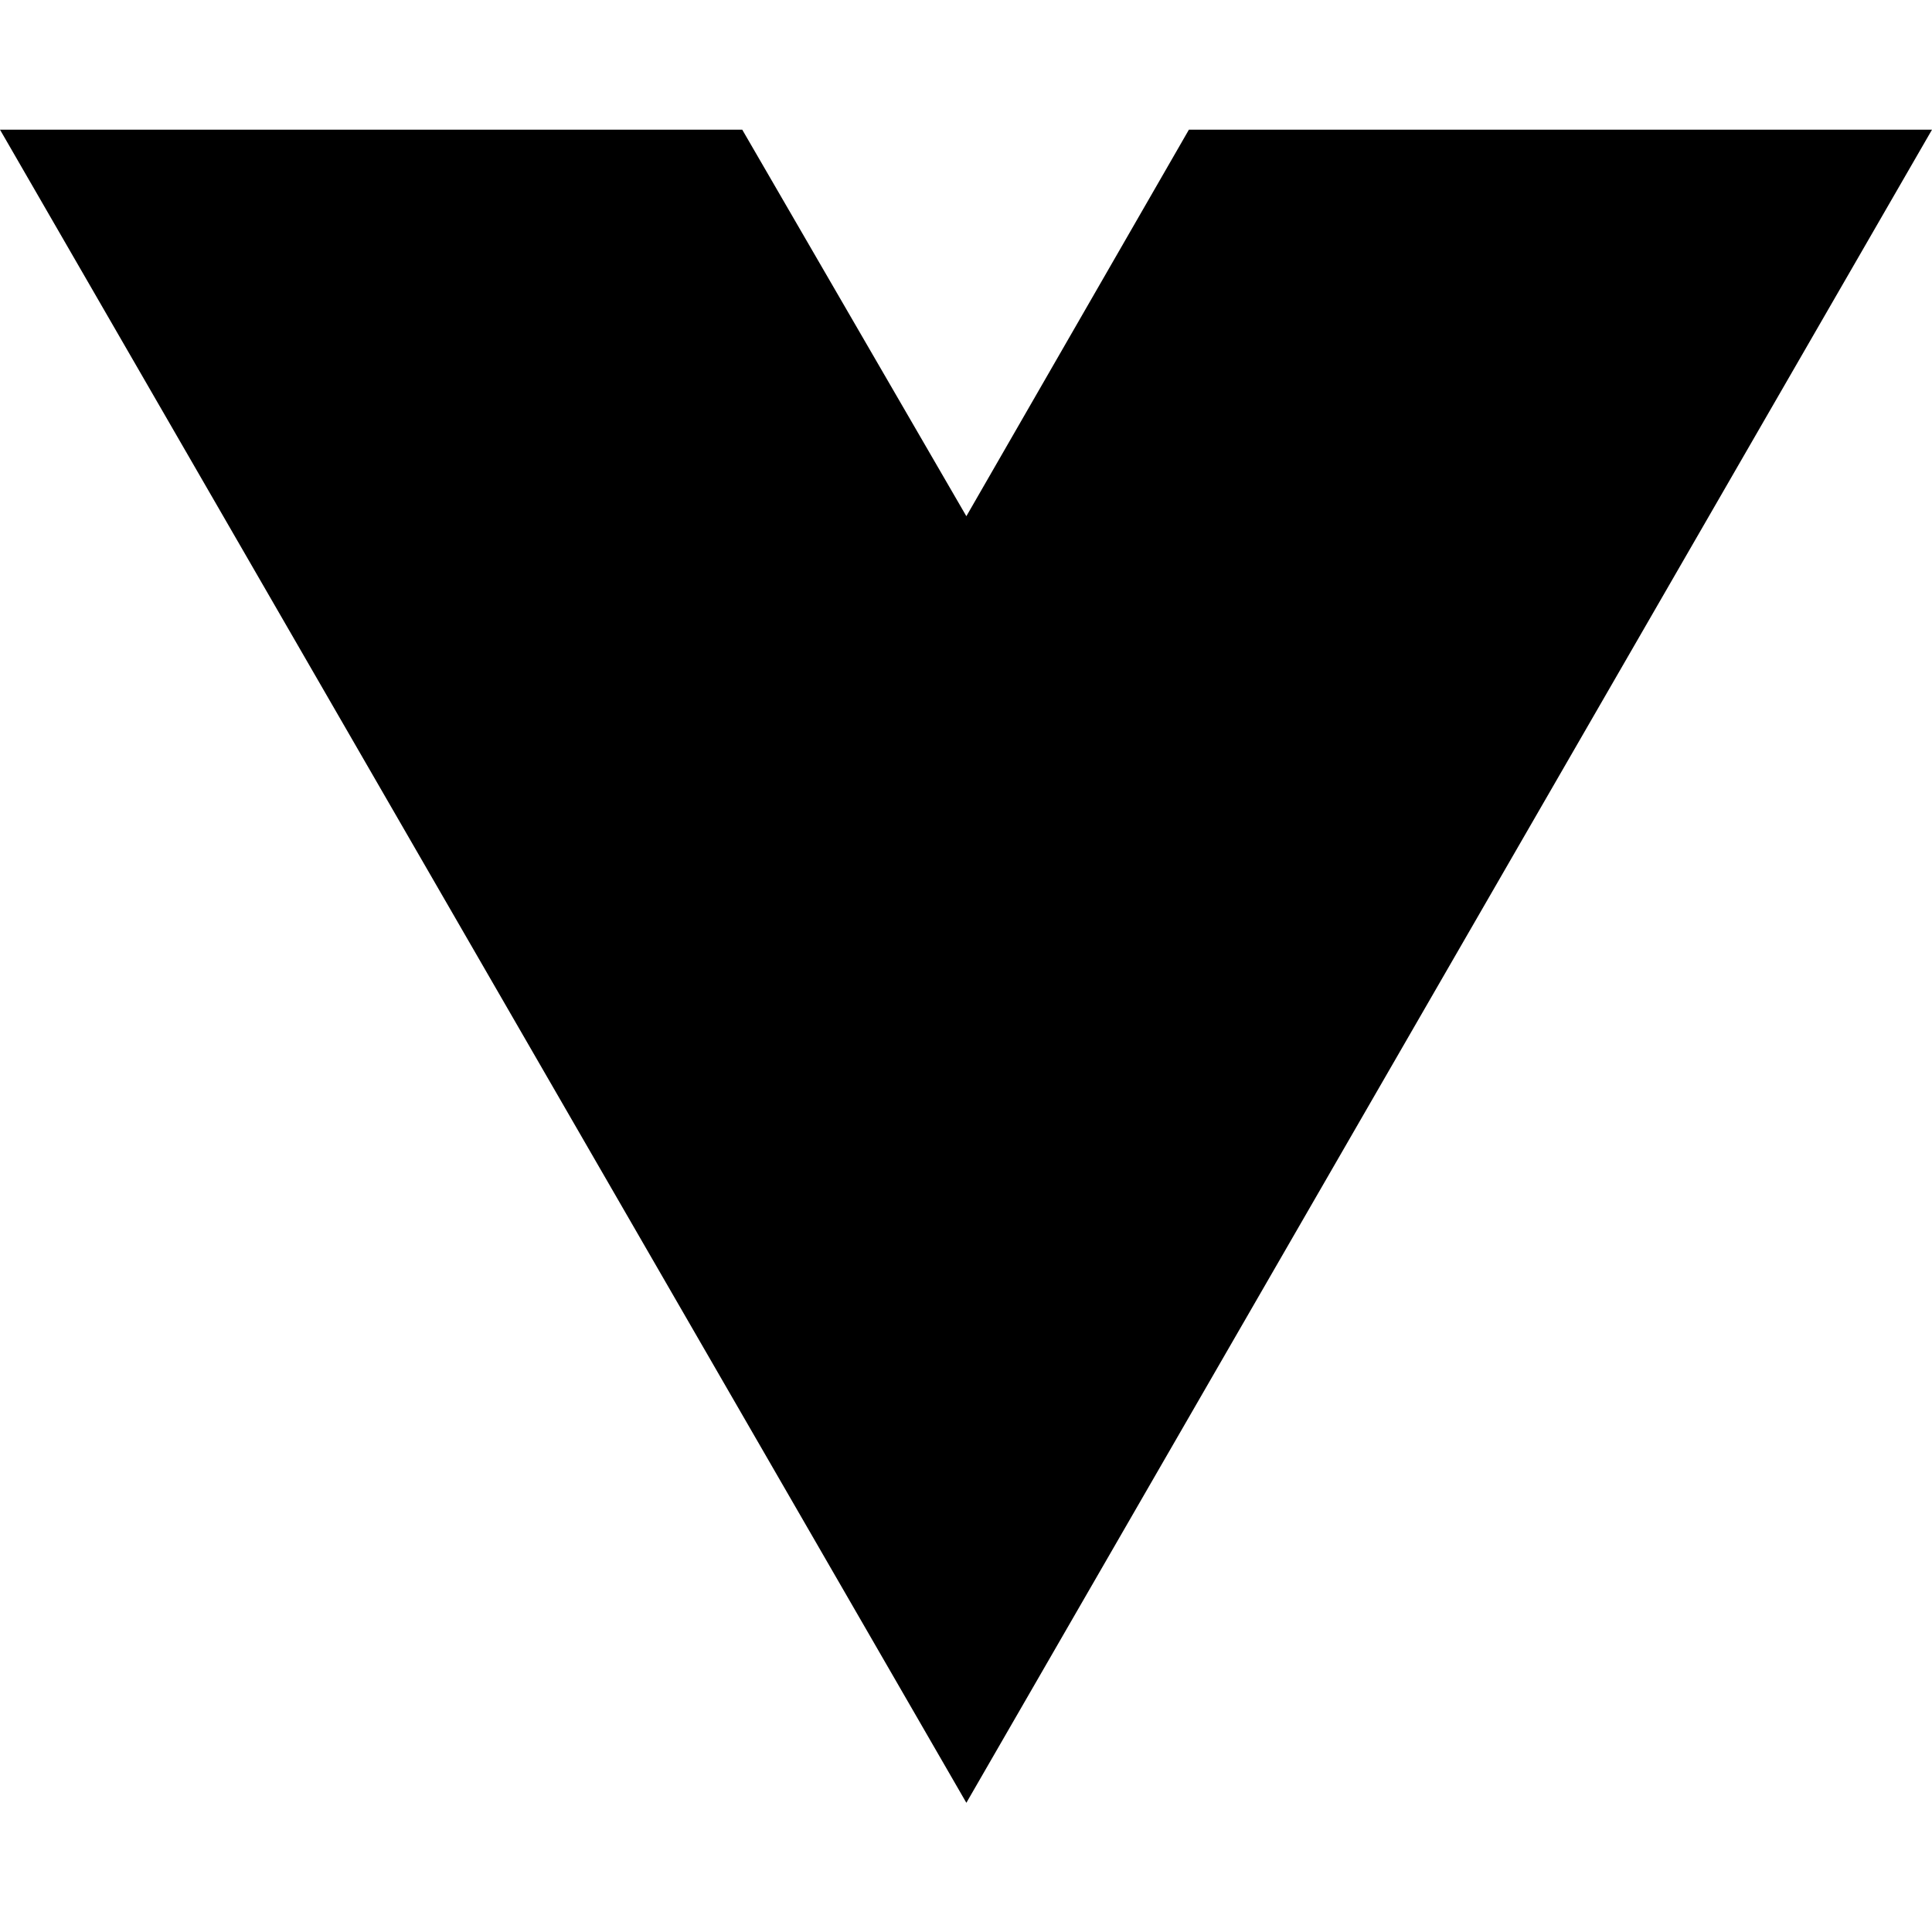
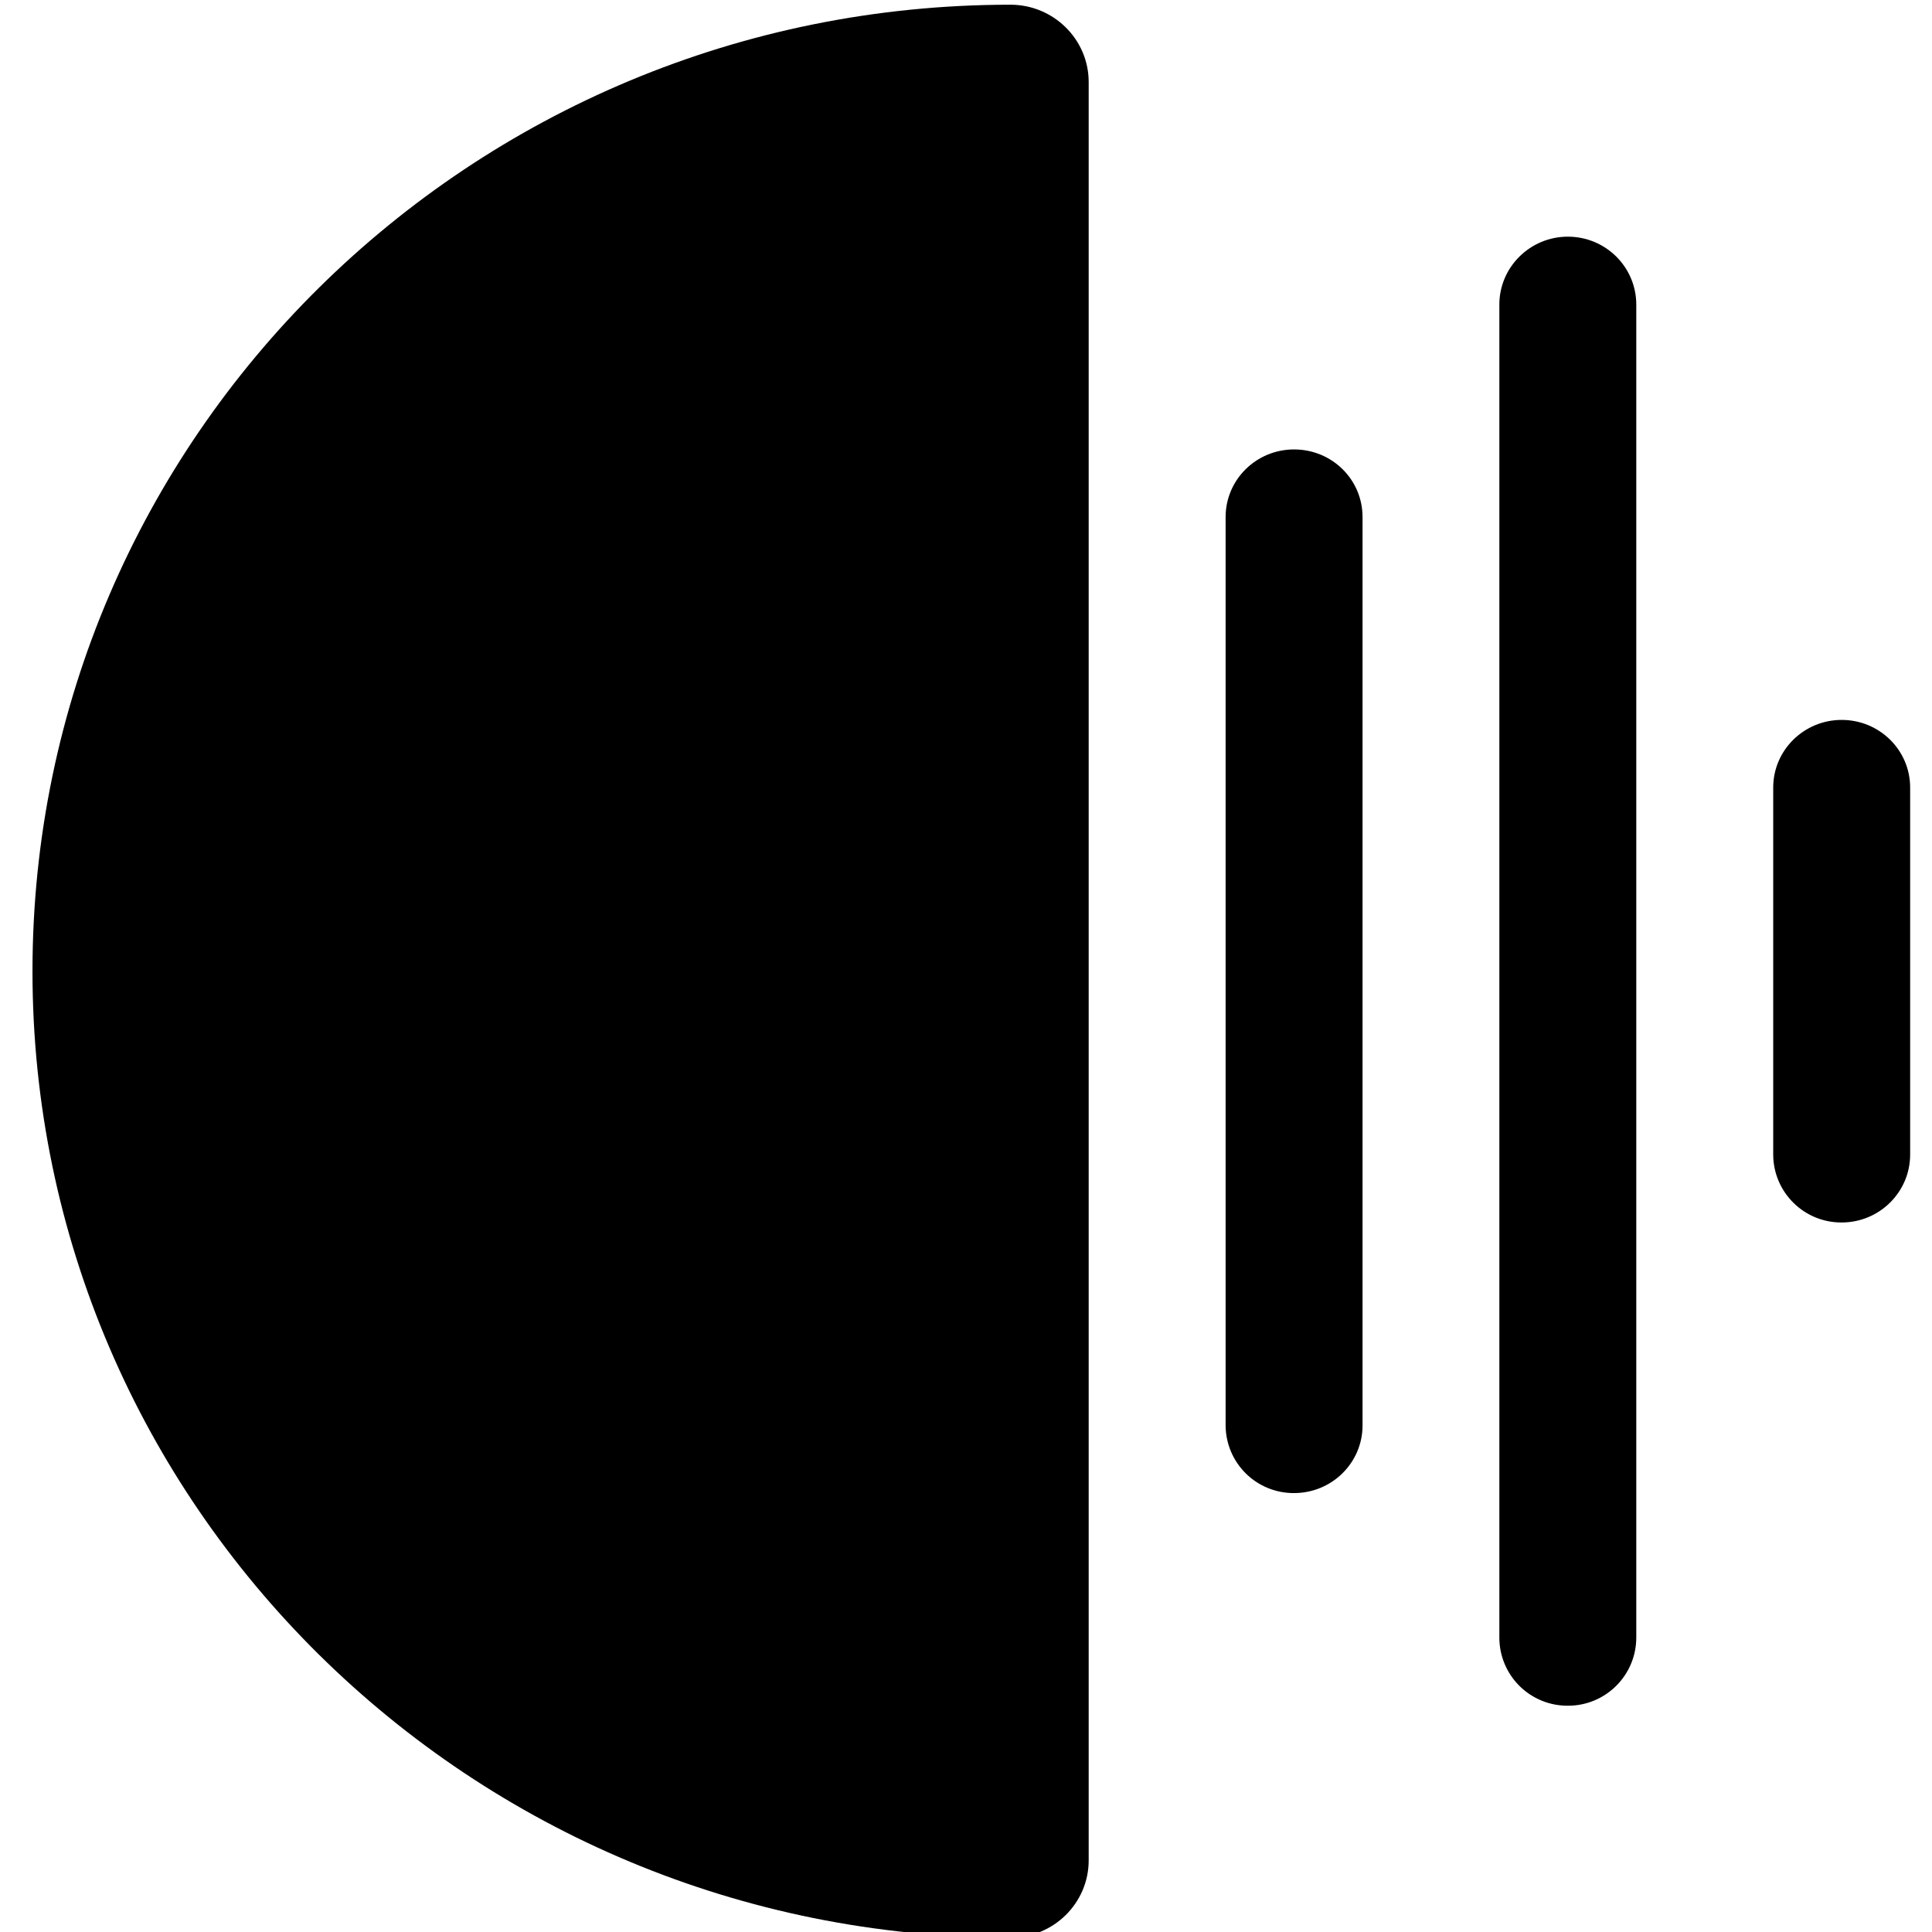
- <svg xmlns="http://www.w3.org/2000/svg" width="16" height="16" viewBox="0 0 16 16" fill="none">
-   <path d="M8.003 14.93L0 1.074H6.147L8.003 4.275L9.846 1.074H16L8.003 14.93Z" fill="black" />
+ <svg viewBox="0 0 16 16">
+   <path d="M8.368 16.047c-4.473 0-8.099-3.584-8.099-8.004S3.895.039 8.368.039c.358 0 .648.288.648.64v14.728c0 .353-.29.64-.648.64zM10.15 4.282c0-.31.254-.56.567-.56.313 0 .567.248.567.56v7.523c0 .31-.255.56-.567.56a.563.563 0 01-.567-.56zm2.267-1.76c0-.31.255-.562.567-.562.314 0 .567.252.567.563v11.04a.565.565 0 01-.567.563.564.564 0 01-.567-.562zm2.268 4c0-.31.255-.56.567-.56.313 0 .567.25.567.56v3.04c0 .31-.254.562-.567.562a.564.564 0 01-.567-.561z" />
</svg>
